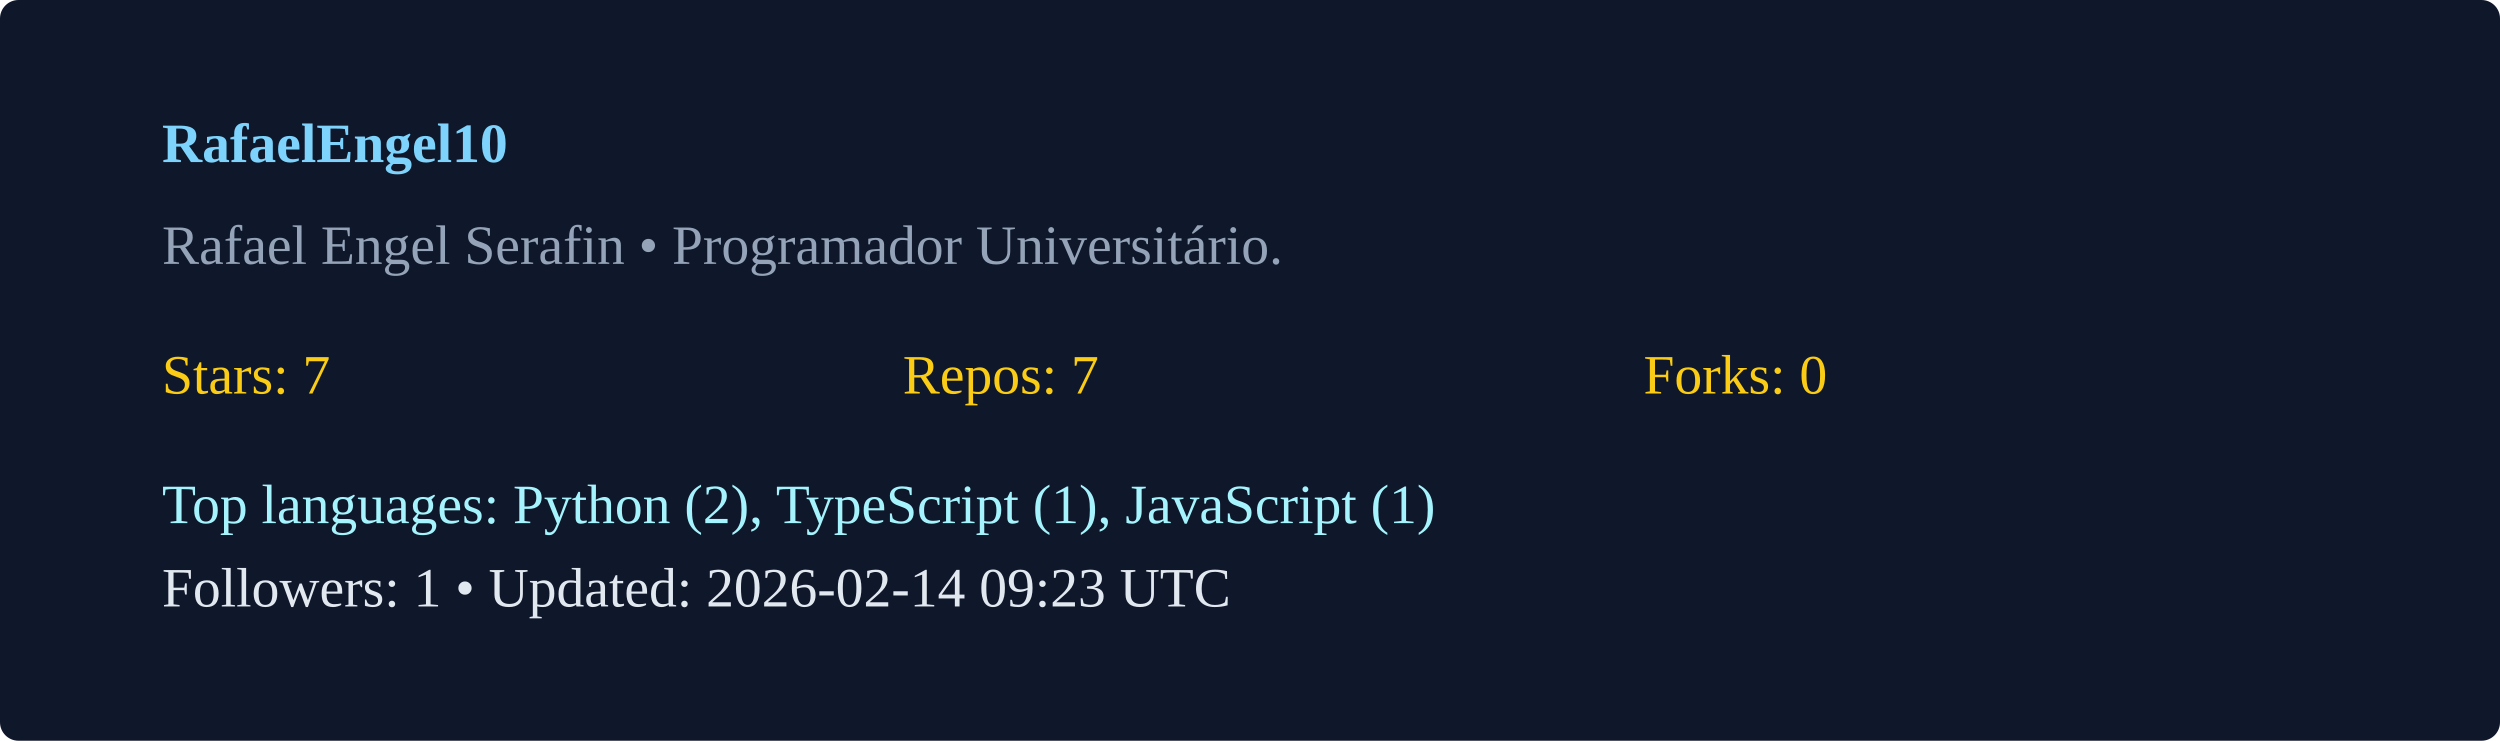
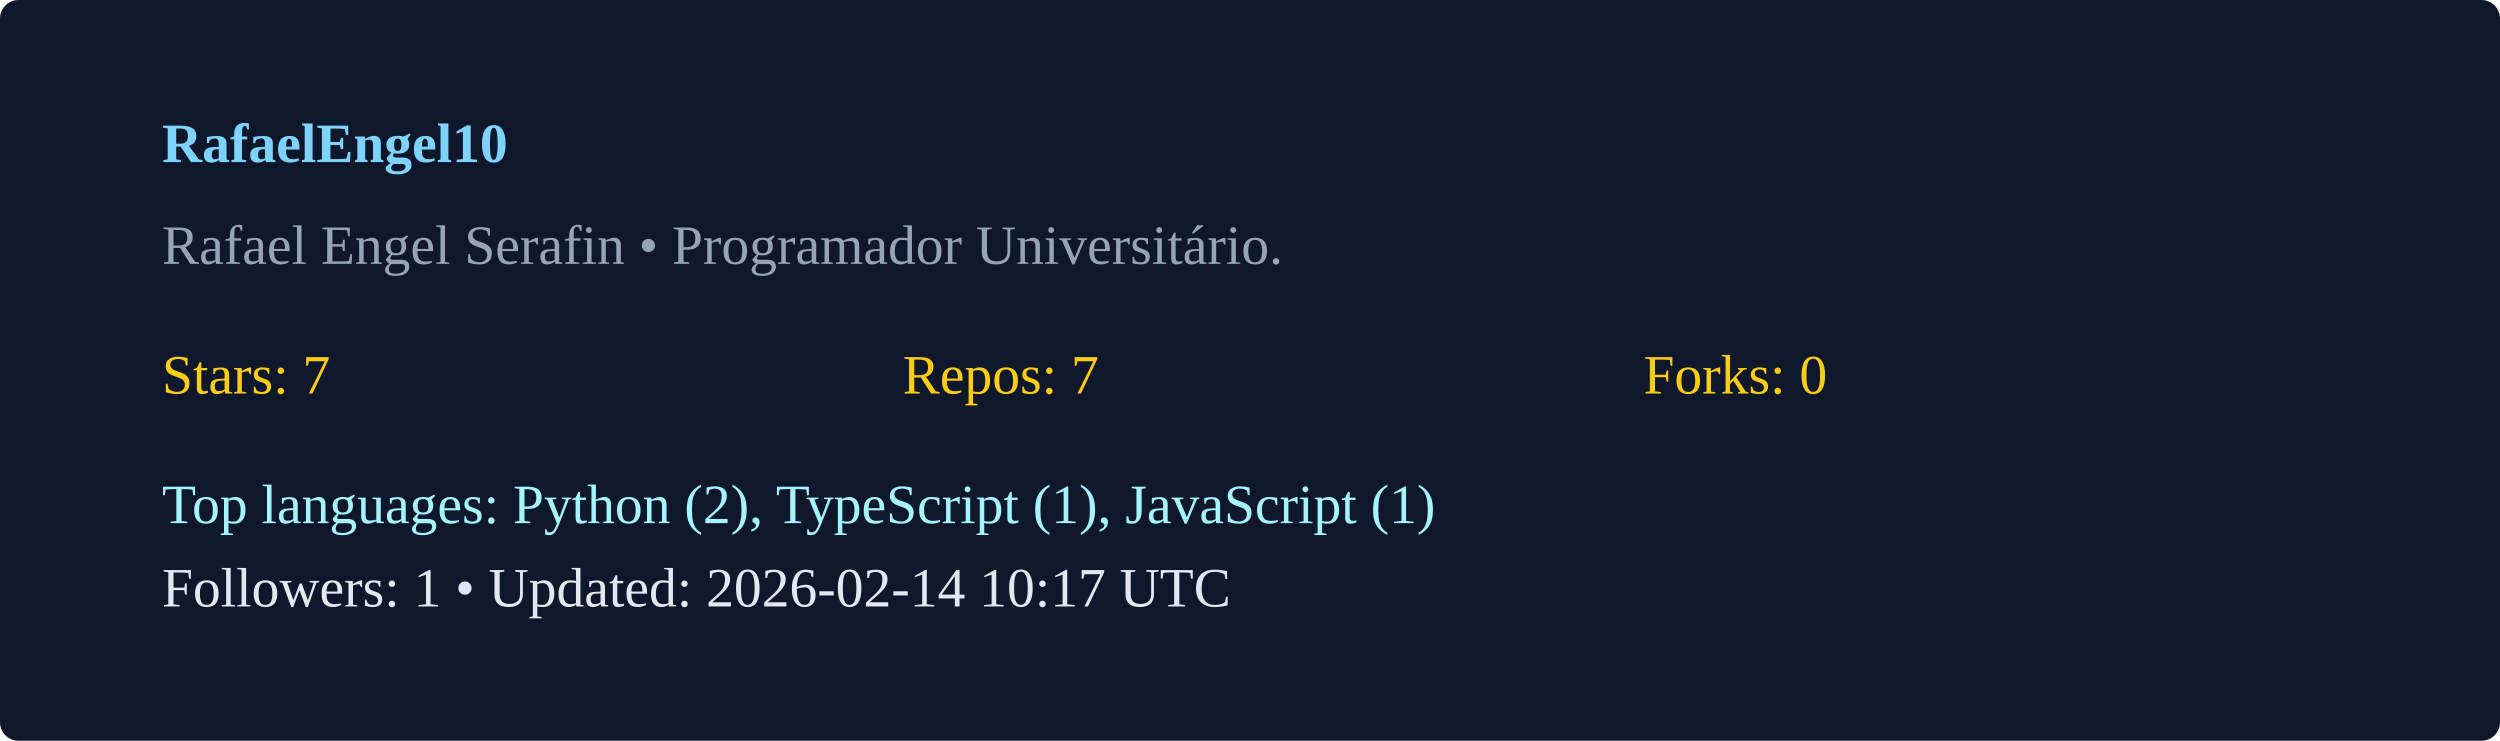
<svg xmlns="http://www.w3.org/2000/svg" width="540" height="160" viewBox="0 0 540 160">
  <rect width="100%" height="100%" rx="4" fill="#0f172a" />
  <g transform="translate(35,35)">
    <text x="0" y="0" fill="#7dd3fc" font-weight="600">RafaelEngel10</text>
    <text x="0" y="22" fill="#94a3b8">Rafael Engel Serafin  • Programador Universitário. </text>
    <g transform="translate(0,50)">
      <text x="0" y="0" fill="#facc15">Stars: 7</text>
      <text x="160" y="0" fill="#facc15">Repos: 7</text>
      <text x="320" y="0" fill="#facc15">Forks: 0</text>
      <text x="0" y="28" fill="#a5f3fc">Top languages: Python (2), TypeScript (1), JavaScript (1)</text>
-       <text x="0" y="46" fill="#e2e8f0">Followers: 1 • Updated: 2026-02-14 09:23 UTC</text>
+       <text x="0" y="46" fill="#e2e8f0">Followers: 1 • Updated: 2026-02-14 10:17 UTC</text>
    </g>
  </g>
</svg>
